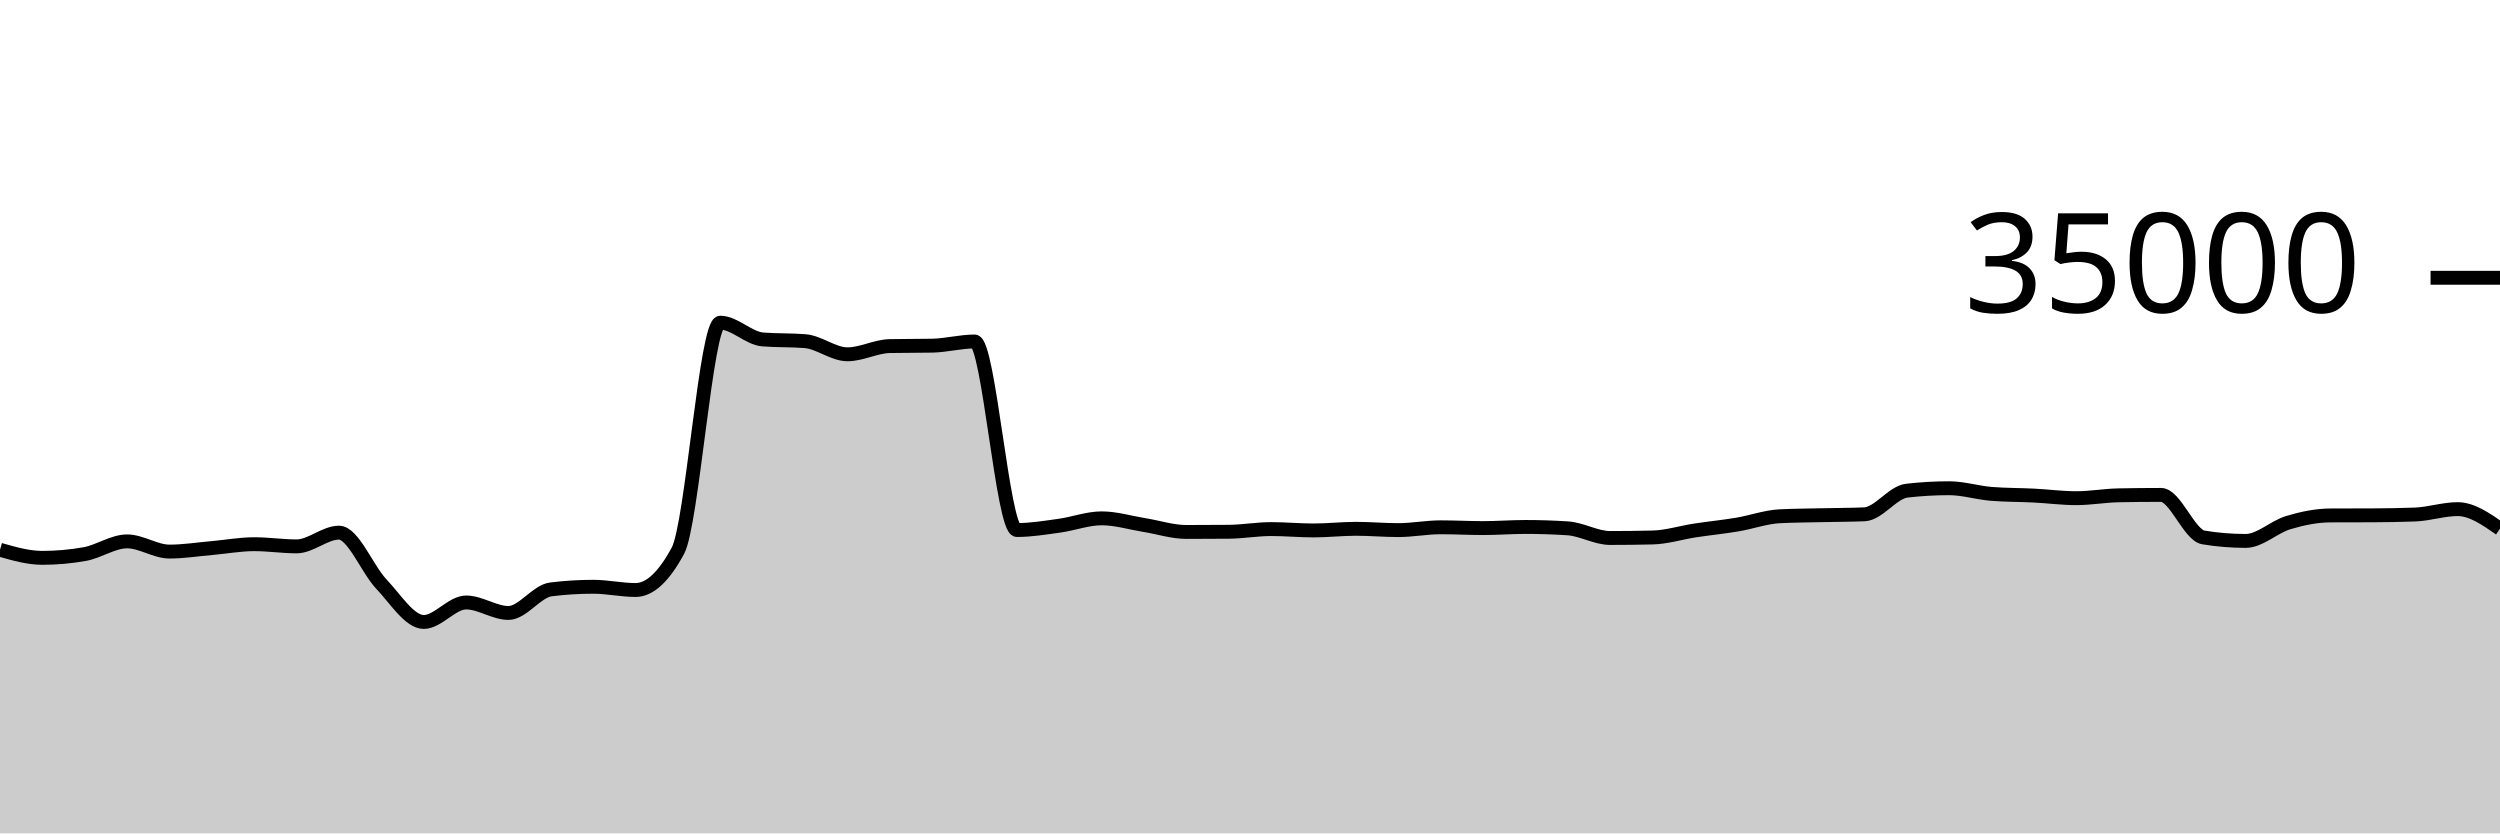
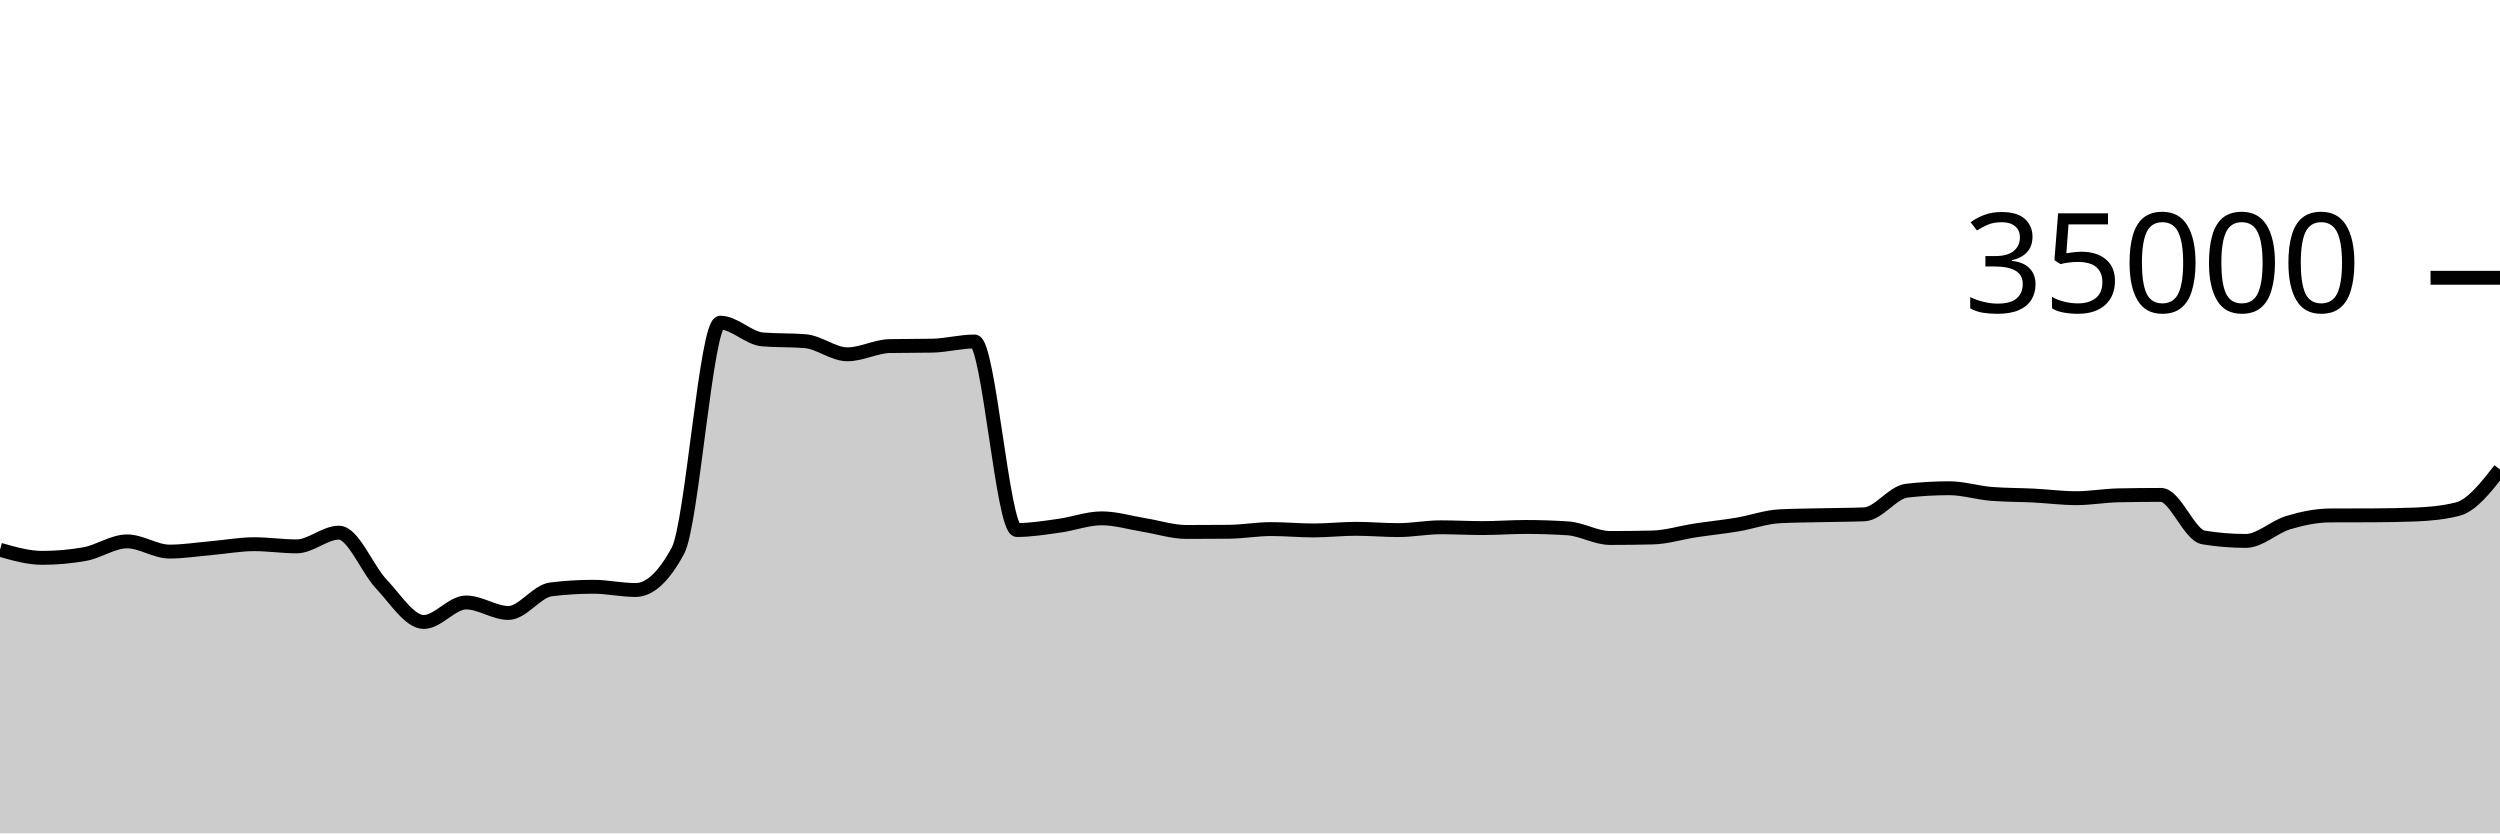
<svg xmlns="http://www.w3.org/2000/svg" viewBox="0 0 180 60">
  <g transform="translate(0,20)">
-     <path class="area" fill="rgba(0, 0, 0, 0.2)" d="M0,19.582C1.017,19.873,2.034,20.165,3.051,20.165C4.068,20.165,5.085,20.074,6.102,19.893C7.119,19.711,8.136,18.979,9.153,18.979C10.169,18.979,11.186,19.714,12.203,19.714C13.22,19.714,14.237,19.549,15.254,19.461C16.271,19.372,17.288,19.182,18.305,19.182C19.322,19.182,20.339,19.339,21.356,19.339C22.373,19.339,23.39,18.351,24.407,18.351C25.424,18.351,26.441,20.981,27.458,22.053C28.475,23.124,29.492,24.782,30.508,24.782C31.525,24.782,32.542,23.378,33.559,23.378C34.576,23.378,35.593,24.133,36.61,24.133C37.627,24.133,38.644,22.563,39.661,22.437C40.678,22.31,41.695,22.247,42.712,22.247C43.729,22.247,44.746,22.48,45.763,22.48C46.78,22.48,47.797,21.534,48.814,19.643C49.831,17.752,50.847,3.233,51.864,3.233C52.881,3.233,53.898,4.358,54.915,4.44C55.932,4.522,56.949,4.481,57.966,4.563C58.983,4.646,60,5.51,61.017,5.51C62.034,5.51,63.051,4.938,64.068,4.918C65.085,4.898,66.102,4.908,67.119,4.888C68.136,4.868,69.153,4.587,70.169,4.587C71.186,4.587,72.203,18.162,73.22,18.162C74.237,18.162,75.254,17.992,76.271,17.851C77.288,17.711,78.305,17.32,79.322,17.32C80.339,17.32,81.356,17.635,82.373,17.799C83.39,17.962,84.407,18.301,85.424,18.301C86.441,18.301,87.458,18.296,88.475,18.287C89.492,18.278,90.508,18.094,91.525,18.094C92.542,18.094,93.559,18.192,94.576,18.192C95.593,18.192,96.61,18.074,97.627,18.074C98.644,18.074,99.661,18.168,100.678,18.168C101.695,18.168,102.712,17.965,103.729,17.965C104.746,17.965,105.763,18.022,106.78,18.022C107.797,18.022,108.814,17.941,109.831,17.941C110.847,17.941,111.864,17.974,112.881,18.041C113.898,18.108,114.915,18.735,115.932,18.735C116.949,18.735,117.966,18.723,118.983,18.699C120,18.676,121.017,18.35,122.034,18.194C123.051,18.039,124.068,17.938,125.085,17.768C126.102,17.598,127.119,17.223,128.136,17.171C129.153,17.12,130.169,17.117,131.186,17.094C132.203,17.07,133.22,17.073,134.237,17.031C135.254,16.989,136.271,15.445,137.288,15.328C138.305,15.211,139.322,15.153,140.339,15.153C141.356,15.153,142.373,15.479,143.39,15.56C144.407,15.641,145.424,15.63,146.441,15.681C147.458,15.733,148.475,15.869,149.492,15.869C150.508,15.869,151.525,15.683,152.542,15.663C153.559,15.643,154.576,15.633,155.593,15.633C156.61,15.633,157.627,18.529,158.644,18.696C159.661,18.863,160.678,18.946,161.695,18.946C162.712,18.946,163.729,17.937,164.746,17.631C165.763,17.325,166.78,17.115,167.797,17.111C168.814,17.106,169.831,17.109,170.847,17.104C171.864,17.099,172.881,17.084,173.898,17.045C174.915,17.005,175.932,16.657,176.949,16.657C177.966,16.657,178.983,17.363,180,18.07L180,40C178.983,40,177.966,40,176.949,40C175.932,40,174.915,40,173.898,40C172.881,40,171.864,40,170.847,40C169.831,40,168.814,40,167.797,40C166.78,40,165.763,40,164.746,40C163.729,40,162.712,40,161.695,40C160.678,40,159.661,40,158.644,40C157.627,40,156.61,40,155.593,40C154.576,40,153.559,40,152.542,40C151.525,40,150.508,40,149.492,40C148.475,40,147.458,40,146.441,40C145.424,40,144.407,40,143.39,40C142.373,40,141.356,40,140.339,40C139.322,40,138.305,40,137.288,40C136.271,40,135.254,40,134.237,40C133.22,40,132.203,40,131.186,40C130.169,40,129.153,40,128.136,40C127.119,40,126.102,40,125.085,40C124.068,40,123.051,40,122.034,40C121.017,40,120,40,118.983,40C117.966,40,116.949,40,115.932,40C114.915,40,113.898,40,112.881,40C111.864,40,110.847,40,109.831,40C108.814,40,107.797,40,106.78,40C105.763,40,104.746,40,103.729,40C102.712,40,101.695,40,100.678,40C99.661,40,98.644,40,97.627,40C96.61,40,95.593,40,94.576,40C93.559,40,92.542,40,91.525,40C90.508,40,89.492,40,88.475,40C87.458,40,86.441,40,85.424,40C84.407,40,83.39,40,82.373,40C81.356,40,80.339,40,79.322,40C78.305,40,77.288,40,76.271,40C75.254,40,74.237,40,73.22,40C72.203,40,71.186,40,70.169,40C69.153,40,68.136,40,67.119,40C66.102,40,65.085,40,64.068,40C63.051,40,62.034,40,61.017,40C60,40,58.983,40,57.966,40C56.949,40,55.932,40,54.915,40C53.898,40,52.881,40,51.864,40C50.847,40,49.831,40,48.814,40C47.797,40,46.78,40,45.763,40C44.746,40,43.729,40,42.712,40C41.695,40,40.678,40,39.661,40C38.644,40,37.627,40,36.61,40C35.593,40,34.576,40,33.559,40C32.542,40,31.525,40,30.508,40C29.492,40,28.475,40,27.458,40C26.441,40,25.424,40,24.407,40C23.39,40,22.373,40,21.356,40C20.339,40,19.322,40,18.305,40C17.288,40,16.271,40,15.254,40C14.237,40,13.22,40,12.203,40C11.186,40,10.169,40,9.153,40C8.136,40,7.119,40,6.102,40C5.085,40,4.068,40,3.051,40C2.034,40,1.017,40,0,40Z" />
-     <path class="line" stroke="black" fill="none" d="M0,19.582C1.017,19.873,2.034,20.165,3.051,20.165C4.068,20.165,5.085,20.074,6.102,19.893C7.119,19.711,8.136,18.979,9.153,18.979C10.169,18.979,11.186,19.714,12.203,19.714C13.22,19.714,14.237,19.549,15.254,19.461C16.271,19.372,17.288,19.182,18.305,19.182C19.322,19.182,20.339,19.339,21.356,19.339C22.373,19.339,23.39,18.351,24.407,18.351C25.424,18.351,26.441,20.981,27.458,22.053C28.475,23.124,29.492,24.782,30.508,24.782C31.525,24.782,32.542,23.378,33.559,23.378C34.576,23.378,35.593,24.133,36.61,24.133C37.627,24.133,38.644,22.563,39.661,22.437C40.678,22.31,41.695,22.247,42.712,22.247C43.729,22.247,44.746,22.48,45.763,22.48C46.78,22.48,47.797,21.534,48.814,19.643C49.831,17.752,50.847,3.233,51.864,3.233C52.881,3.233,53.898,4.358,54.915,4.44C55.932,4.522,56.949,4.481,57.966,4.563C58.983,4.646,60,5.51,61.017,5.51C62.034,5.51,63.051,4.938,64.068,4.918C65.085,4.898,66.102,4.908,67.119,4.888C68.136,4.868,69.153,4.587,70.169,4.587C71.186,4.587,72.203,18.162,73.22,18.162C74.237,18.162,75.254,17.992,76.271,17.851C77.288,17.711,78.305,17.32,79.322,17.32C80.339,17.32,81.356,17.635,82.373,17.799C83.39,17.962,84.407,18.301,85.424,18.301C86.441,18.301,87.458,18.296,88.475,18.287C89.492,18.278,90.508,18.094,91.525,18.094C92.542,18.094,93.559,18.192,94.576,18.192C95.593,18.192,96.61,18.074,97.627,18.074C98.644,18.074,99.661,18.168,100.678,18.168C101.695,18.168,102.712,17.965,103.729,17.965C104.746,17.965,105.763,18.022,106.78,18.022C107.797,18.022,108.814,17.941,109.831,17.941C110.847,17.941,111.864,17.974,112.881,18.041C113.898,18.108,114.915,18.735,115.932,18.735C116.949,18.735,117.966,18.723,118.983,18.699C120,18.676,121.017,18.35,122.034,18.194C123.051,18.039,124.068,17.938,125.085,17.768C126.102,17.598,127.119,17.223,128.136,17.171C129.153,17.12,130.169,17.117,131.186,17.094C132.203,17.07,133.22,17.073,134.237,17.031C135.254,16.989,136.271,15.445,137.288,15.328C138.305,15.211,139.322,15.153,140.339,15.153C141.356,15.153,142.373,15.479,143.39,15.56C144.407,15.641,145.424,15.63,146.441,15.681C147.458,15.733,148.475,15.869,149.492,15.869C150.508,15.869,151.525,15.683,152.542,15.663C153.559,15.643,154.576,15.633,155.593,15.633C156.61,15.633,157.627,18.529,158.644,18.696C159.661,18.863,160.678,18.946,161.695,18.946C162.712,18.946,163.729,17.937,164.746,17.631C165.763,17.325,166.78,17.115,167.797,17.111C168.814,17.106,169.831,17.109,170.847,17.104C171.864,17.099,172.881,17.084,173.898,17.045C174.915,17.005,175.932,16.657,176.949,16.657C177.966,16.657,178.983,17.363,180,18.07" />
+     <path class="area" fill="rgba(0, 0, 0, 0.2)" d="M0,19.582C1.017,19.873,2.034,20.165,3.051,20.165C4.068,20.165,5.085,20.074,6.102,19.893C7.119,19.711,8.136,18.979,9.153,18.979C10.169,18.979,11.186,19.714,12.203,19.714C13.22,19.714,14.237,19.549,15.254,19.461C16.271,19.372,17.288,19.182,18.305,19.182C19.322,19.182,20.339,19.339,21.356,19.339C22.373,19.339,23.39,18.351,24.407,18.351C25.424,18.351,26.441,20.981,27.458,22.053C28.475,23.124,29.492,24.782,30.508,24.782C31.525,24.782,32.542,23.378,33.559,23.378C34.576,23.378,35.593,24.133,36.61,24.133C37.627,24.133,38.644,22.563,39.661,22.437C40.678,22.31,41.695,22.247,42.712,22.247C43.729,22.247,44.746,22.48,45.763,22.48C46.78,22.48,47.797,21.534,48.814,19.643C49.831,17.752,50.847,3.233,51.864,3.233C52.881,3.233,53.898,4.358,54.915,4.44C55.932,4.522,56.949,4.481,57.966,4.563C58.983,4.646,60,5.51,61.017,5.51C62.034,5.51,63.051,4.938,64.068,4.918C65.085,4.898,66.102,4.908,67.119,4.888C68.136,4.868,69.153,4.587,70.169,4.587C71.186,4.587,72.203,18.162,73.22,18.162C74.237,18.162,75.254,17.992,76.271,17.851C77.288,17.711,78.305,17.32,79.322,17.32C80.339,17.32,81.356,17.635,82.373,17.799C83.39,17.962,84.407,18.301,85.424,18.301C86.441,18.301,87.458,18.296,88.475,18.287C89.492,18.278,90.508,18.094,91.525,18.094C92.542,18.094,93.559,18.192,94.576,18.192C95.593,18.192,96.61,18.074,97.627,18.074C98.644,18.074,99.661,18.168,100.678,18.168C101.695,18.168,102.712,17.965,103.729,17.965C104.746,17.965,105.763,18.022,106.78,18.022C107.797,18.022,108.814,17.941,109.831,17.941C110.847,17.941,111.864,17.974,112.881,18.041C113.898,18.108,114.915,18.735,115.932,18.735C116.949,18.735,117.966,18.723,118.983,18.699C120,18.676,121.017,18.35,122.034,18.194C123.051,18.039,124.068,17.938,125.085,17.768C126.102,17.598,127.119,17.223,128.136,17.171C129.153,17.12,130.169,17.117,131.186,17.094C132.203,17.07,133.22,17.073,134.237,17.031C135.254,16.989,136.271,15.445,137.288,15.328C138.305,15.211,139.322,15.153,140.339,15.153C141.356,15.153,142.373,15.479,143.39,15.56C144.407,15.641,145.424,15.63,146.441,15.681C147.458,15.733,148.475,15.869,149.492,15.869C150.508,15.869,151.525,15.683,152.542,15.663C153.559,15.643,154.576,15.633,155.593,15.633C156.61,15.633,157.627,18.529,158.644,18.696C159.661,18.863,160.678,18.946,161.695,18.946C162.712,18.946,163.729,17.937,164.746,17.631C165.763,17.325,166.78,17.115,167.797,17.111C168.814,17.106,169.831,17.109,170.847,17.104C171.864,17.099,172.881,17.084,173.898,17.045C174.915,17.005,175.932,16.915,176.949,16.657C177.966,16.399,178.983,15.101,180,13.802L180,40C178.983,40,177.966,40,176.949,40C175.932,40,174.915,40,173.898,40C172.881,40,171.864,40,170.847,40C169.831,40,168.814,40,167.797,40C166.78,40,165.763,40,164.746,40C163.729,40,162.712,40,161.695,40C160.678,40,159.661,40,158.644,40C157.627,40,156.61,40,155.593,40C154.576,40,153.559,40,152.542,40C151.525,40,150.508,40,149.492,40C148.475,40,147.458,40,146.441,40C145.424,40,144.407,40,143.39,40C142.373,40,141.356,40,140.339,40C139.322,40,138.305,40,137.288,40C136.271,40,135.254,40,134.237,40C133.22,40,132.203,40,131.186,40C130.169,40,129.153,40,128.136,40C127.119,40,126.102,40,125.085,40C124.068,40,123.051,40,122.034,40C121.017,40,120,40,118.983,40C117.966,40,116.949,40,115.932,40C114.915,40,113.898,40,112.881,40C111.864,40,110.847,40,109.831,40C108.814,40,107.797,40,106.78,40C105.763,40,104.746,40,103.729,40C102.712,40,101.695,40,100.678,40C99.661,40,98.644,40,97.627,40C96.61,40,95.593,40,94.576,40C93.559,40,92.542,40,91.525,40C90.508,40,89.492,40,88.475,40C87.458,40,86.441,40,85.424,40C84.407,40,83.39,40,82.373,40C81.356,40,80.339,40,79.322,40C78.305,40,77.288,40,76.271,40C75.254,40,74.237,40,73.22,40C72.203,40,71.186,40,70.169,40C69.153,40,68.136,40,67.119,40C66.102,40,65.085,40,64.068,40C63.051,40,62.034,40,61.017,40C60,40,58.983,40,57.966,40C56.949,40,55.932,40,54.915,40C53.898,40,52.881,40,51.864,40C50.847,40,49.831,40,48.814,40C47.797,40,46.78,40,45.763,40C44.746,40,43.729,40,42.712,40C41.695,40,40.678,40,39.661,40C38.644,40,37.627,40,36.61,40C35.593,40,34.576,40,33.559,40C32.542,40,31.525,40,30.508,40C29.492,40,28.475,40,27.458,40C26.441,40,25.424,40,24.407,40C23.39,40,22.373,40,21.356,40C20.339,40,19.322,40,18.305,40C17.288,40,16.271,40,15.254,40C14.237,40,13.22,40,12.203,40C11.186,40,10.169,40,9.153,40C8.136,40,7.119,40,6.102,40C5.085,40,4.068,40,3.051,40C2.034,40,1.017,40,0,40Z" />
+     <path class="line" stroke="black" fill="none" d="M0,19.582C1.017,19.873,2.034,20.165,3.051,20.165C4.068,20.165,5.085,20.074,6.102,19.893C7.119,19.711,8.136,18.979,9.153,18.979C10.169,18.979,11.186,19.714,12.203,19.714C13.22,19.714,14.237,19.549,15.254,19.461C16.271,19.372,17.288,19.182,18.305,19.182C19.322,19.182,20.339,19.339,21.356,19.339C22.373,19.339,23.39,18.351,24.407,18.351C25.424,18.351,26.441,20.981,27.458,22.053C28.475,23.124,29.492,24.782,30.508,24.782C31.525,24.782,32.542,23.378,33.559,23.378C34.576,23.378,35.593,24.133,36.61,24.133C37.627,24.133,38.644,22.563,39.661,22.437C40.678,22.31,41.695,22.247,42.712,22.247C43.729,22.247,44.746,22.48,45.763,22.48C46.78,22.48,47.797,21.534,48.814,19.643C49.831,17.752,50.847,3.233,51.864,3.233C52.881,3.233,53.898,4.358,54.915,4.44C55.932,4.522,56.949,4.481,57.966,4.563C58.983,4.646,60,5.51,61.017,5.51C62.034,5.51,63.051,4.938,64.068,4.918C65.085,4.898,66.102,4.908,67.119,4.888C68.136,4.868,69.153,4.587,70.169,4.587C71.186,4.587,72.203,18.162,73.22,18.162C74.237,18.162,75.254,17.992,76.271,17.851C77.288,17.711,78.305,17.32,79.322,17.32C80.339,17.32,81.356,17.635,82.373,17.799C83.39,17.962,84.407,18.301,85.424,18.301C86.441,18.301,87.458,18.296,88.475,18.287C89.492,18.278,90.508,18.094,91.525,18.094C92.542,18.094,93.559,18.192,94.576,18.192C95.593,18.192,96.61,18.074,97.627,18.074C98.644,18.074,99.661,18.168,100.678,18.168C101.695,18.168,102.712,17.965,103.729,17.965C104.746,17.965,105.763,18.022,106.78,18.022C107.797,18.022,108.814,17.941,109.831,17.941C110.847,17.941,111.864,17.974,112.881,18.041C113.898,18.108,114.915,18.735,115.932,18.735C116.949,18.735,117.966,18.723,118.983,18.699C120,18.676,121.017,18.35,122.034,18.194C123.051,18.039,124.068,17.938,125.085,17.768C126.102,17.598,127.119,17.223,128.136,17.171C129.153,17.12,130.169,17.117,131.186,17.094C132.203,17.07,133.22,17.073,134.237,17.031C135.254,16.989,136.271,15.445,137.288,15.328C138.305,15.211,139.322,15.153,140.339,15.153C141.356,15.153,142.373,15.479,143.39,15.56C144.407,15.641,145.424,15.63,146.441,15.681C147.458,15.733,148.475,15.869,149.492,15.869C150.508,15.869,151.525,15.683,152.542,15.663C153.559,15.643,154.576,15.633,155.593,15.633C156.61,15.633,157.627,18.529,158.644,18.696C159.661,18.863,160.678,18.946,161.695,18.946C162.712,18.946,163.729,17.937,164.746,17.631C165.763,17.325,166.78,17.115,167.797,17.111C168.814,17.106,169.831,17.109,170.847,17.104C171.864,17.099,172.881,17.084,173.898,17.045C174.915,17.005,175.932,16.915,176.949,16.657C177.966,16.399,178.983,15.101,180,13.802" />
    <path class="axis-ceiling" stroke-width="1" stroke="black" fill="none" d="M175,0L180,0" />
    <text class="axis-ceiling-label" font-family="sans-serif" text-anchor="end" font-size="10px" x="170" y="2.5">35000</text>
  </g>
</svg>
